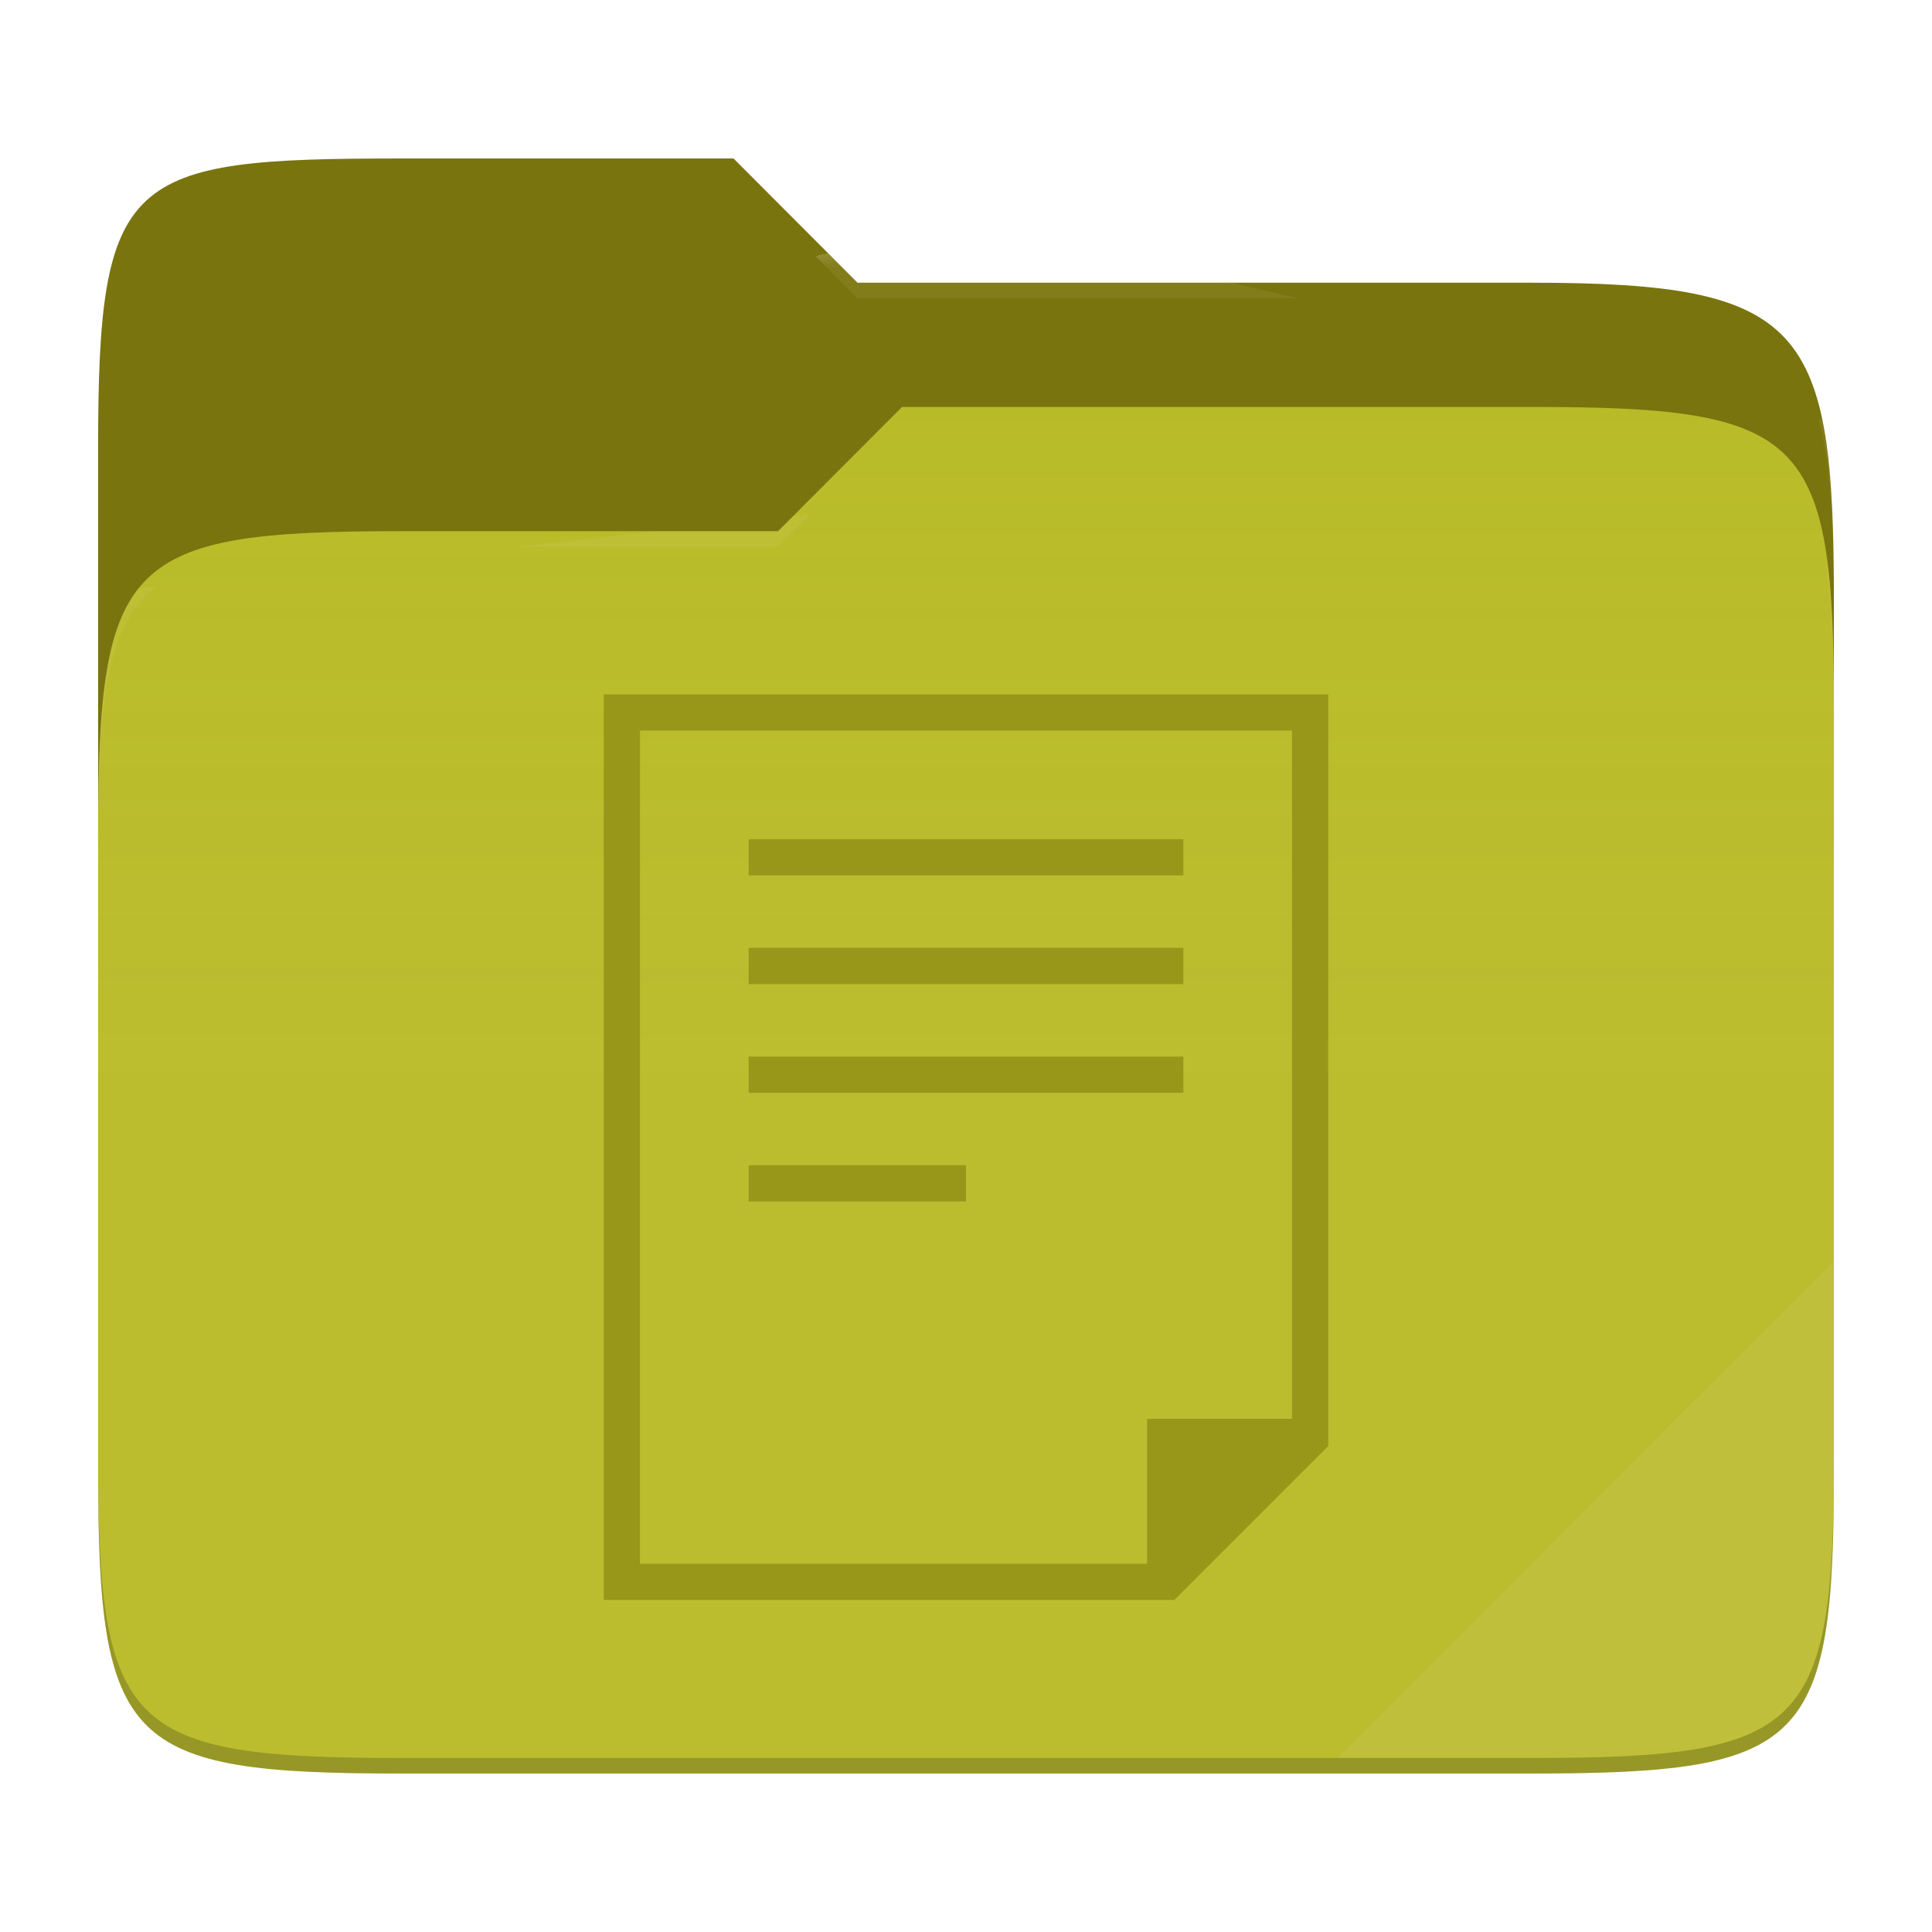
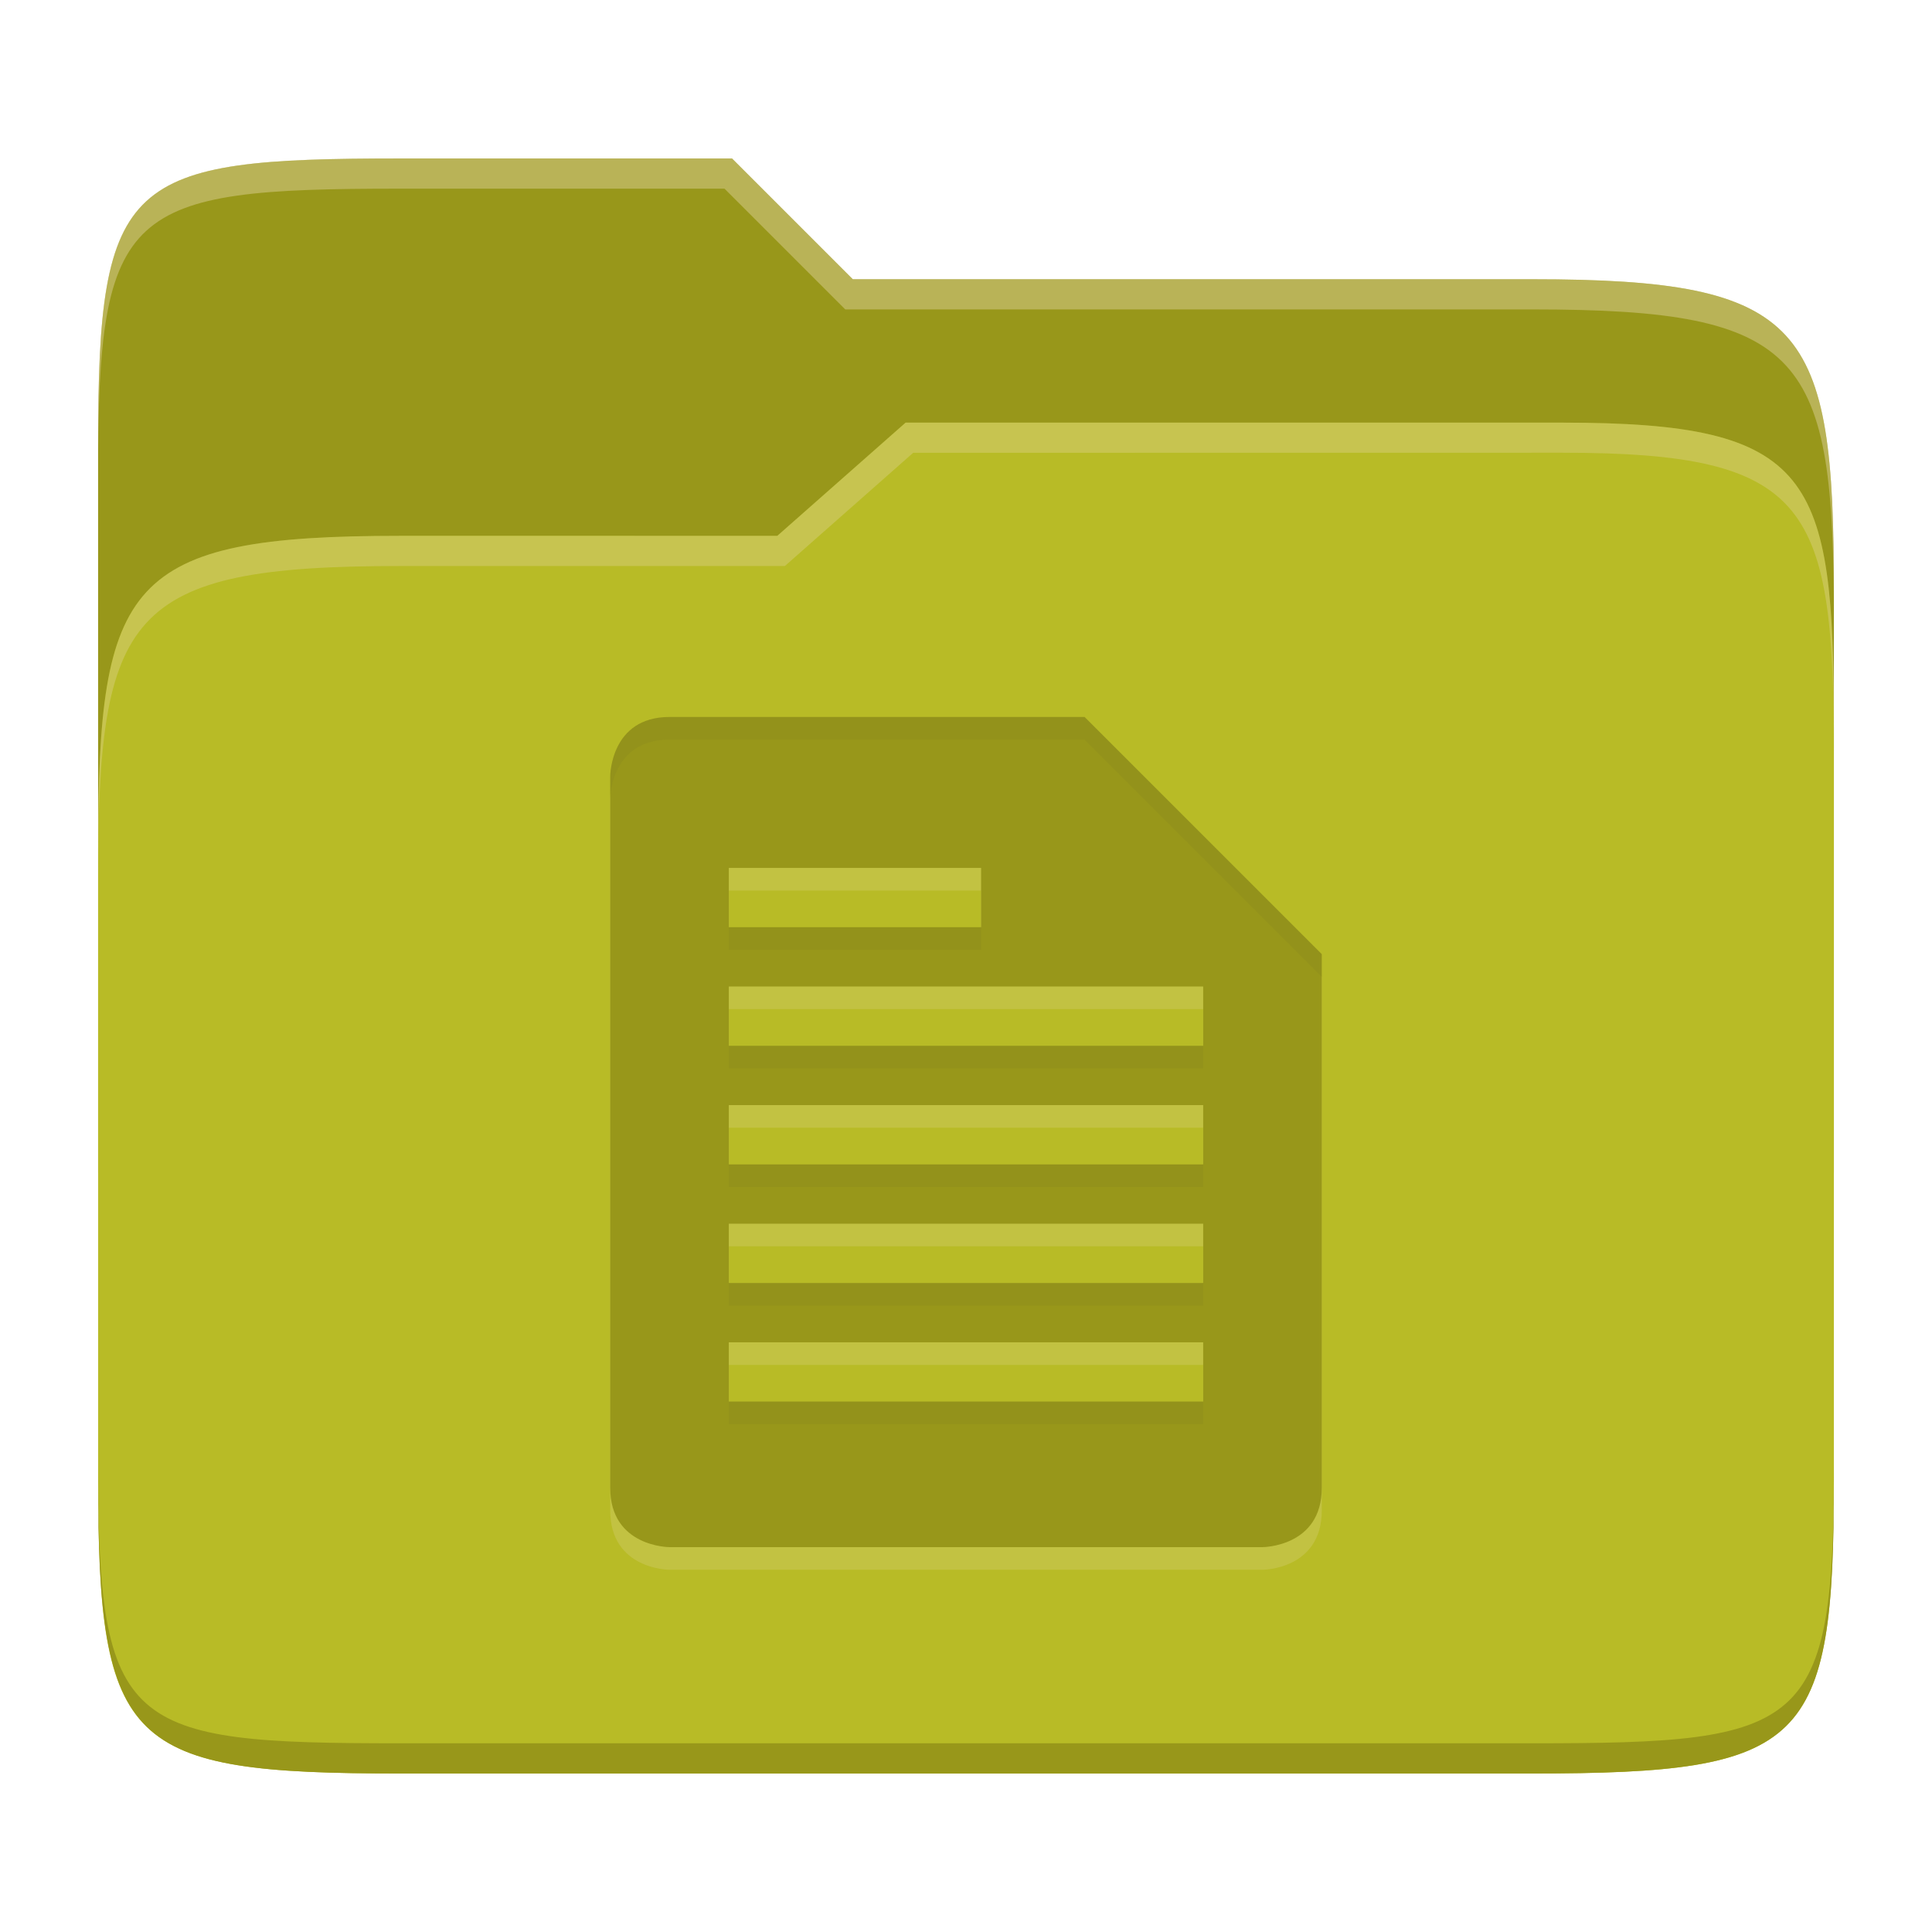
- <svg xmlns="http://www.w3.org/2000/svg" style="isolation:isolate" width="256" height="256">
-   <path fill="#79740e" d="M53.039 21C16.724 21 13 23.055 13 59.371v52.167h230V79.563c0-36.316-3.724-42.102-40.039-42.102h-89.336L97.198 21H53.039z" />
-   <path fill="#b8bb26" d="M53.039 70.384C16.722 70.384 13 74.114 13 110.429v84.524C13 231.269 16.722 235 53.039 235h149.922c36.317 0 40.039-3.731 40.039-40.047V93.969c0-36.316-3.722-40.047-40.039-40.047H119.53l-16.438 16.462H53.039z" />
-   <linearGradient id="a" x2="0" y1=".5" y2="-.5" gradientTransform="matrix(230 0 0 181.078 13 53.922)" gradientUnits="userSpaceOnUse">
-     <stop offset="0%" stop-color="#ebdbb2" stop-opacity=".07" />
-     <stop offset="67.282%" stop-color="#ebdbb2" stop-opacity="0" />
-   </linearGradient>
-   <path fill="url(#a)" d="M53.039 70.384C16.722 70.384 13 74.114 13 110.429v84.524C13 231.269 16.722 235 53.039 235h149.922c36.317 0 40.039-3.731 40.039-40.047V93.969c0-36.316-3.722-40.047-40.039-40.047H119.53l-16.438 16.462H53.039z" />
-   <g opacity=".4">
-     <radialGradient id="b" cx=".5" cy=".5" r=".272" fx=".5" fy=".136" gradientTransform="matrix(230 0 0 60.62 13 21)" gradientUnits="userSpaceOnUse">
-       <stop offset="0%" stop-color="#ebdbb2" />
-       <stop offset="100%" stop-color="#ebdbb2" stop-opacity=".204" />
-     </radialGradient>
-     <path fill="url(#b)" d="M53.039 21C16.724 21 13 23.055 13 59.371v2.059c0-36.316 3.724-38.373 40.039-38.373h44.159l16.427 16.461h89.336c36.315 0 40.039 5.786 40.039 42.102v-2.057c0-36.316-3.724-42.102-40.039-42.102h-89.336L97.198 21H53.039z" />
-   </g>
-   <g opacity=".4">
-     <radialGradient id="c" cx=".5" cy=".5" r=".272" fx=".482" fy=".211" gradientTransform="matrix(230 0 0 58.565 13 53.922)" gradientUnits="userSpaceOnUse">
-       <stop offset="0%" stop-color="#ebdbb2" />
-       <stop offset="100%" stop-color="#ebdbb2" stop-opacity=".204" />
-     </radialGradient>
-     <path fill="url(#c)" d="M119.53 53.922l-16.438 16.462H53.039C16.724 70.384 13 74.112 13 110.427v2.06c0-36.316 3.724-40.046 40.039-40.046h50.053l16.438-16.46h83.431c36.315 0 40.039 3.727 40.039 40.043v-2.057c0-36.316-3.724-40.045-40.039-40.045H119.53z" />
-   </g>
-   <path fill="#ebdbb2" opacity=".1" d="M243 167.096l-65.715 65.845h25.676c36.315 0 40.039-3.727 40.039-40.043v-25.802z" />
-   <path opacity=".2" d="M13 192.898v2.057C13 231.271 16.724 235 53.039 235h149.922c36.315 0 40.039-3.729 40.039-40.045v-2.057c0 36.316-3.724 40.043-40.039 40.043H53.039c-36.315 0-40.039-3.727-40.039-40.043z" />
-   <g fill="#98971a">
-     <path d="M80 92v120h75.6l20.4-20.4V92H80zm4.8 4.8h86.4V188H152v19.2H84.8V96.8zm14.4 14.4v4.8h57.6v-4.8H99.2zm0 14.4v4.8h57.6v-4.8H99.2zm0 14.4v4.8h57.6V140H99.2zm0 14.4v4.8H128v-4.8H99.2z" />
-   </g>
+ <svg xmlns="http://www.w3.org/2000/svg" width="256" height="256" version="1.1">
+   <path d="m53.047 21c-36.322 0-40.047 2.481-40.047 37.772v96.653h230v-77.055c0-35.291-3.678-41.37-40-41.37h-90l-16-16z" fill="#98971a" />
+   <path d="m53 71c-36.338 0-39.996 6.144-39.996 41.397v83.653c0 35.313 3.686 38.951 40.002 38.951h149.99c36.316 0 40-3.639 40-38.951v-99.621c0-33.574-2.687-40.428-36-40.428h-87l-17 15z" fill="#b8bb26" />
+   <path d="m243 193.99c0 35.291-3.653 37.006-39.974 37.006h-150.02c-36.319 0-40.005-1.715-40.005-37v2c0 35.641 4 39 40.005 39h150.02c36.399 0 39.974-3.727 39.974-38.998z" fill="#98971a" />
+   <path d="m120 56-17 15h-50c-36.156 0-39.996 5.917-39.996 41.433v4.141c0-35.295 3.684-41.574 39.996-41.574h51l17-15 86.001-0.011c33.136-0.004 35.999 7.05 35.999 40.591v-4.141c0-33.541-2.649-40.44-36-40.44z" fill="#ebdbb2" opacity=".3" />
+   <path d="m97 21-43.953 1e-6c-36.322 0-40.052 2.451-40.052 37.744v3.91c0-35.291 3.682-37.655 40.005-37.655h43l16 16h91c36.322 0 40 5.989 40 41.281v-3.907c0-35.291-3.678-41.373-40-41.373h-90z" fill="#ebdbb2" opacity=".4" />
+   <path d="m80.857 105.86v94.286c0 7.857 7.857 7.857 7.857 7.857h78.571s7.857 0 7.857-7.857v-70.714l-31.429-31.429h-55c-7.857 0-7.857 7.857-7.857 7.857zm15.714 12.143h33.429v7.857h-33.429zm0 15.714h62.857v7.857h-62.857zm0 15.714h62.857v7.857h-62.857zm0 15.714h62.857v7.857h-62.857zm0 15.714h62.857v7.857h-62.857z" fill="#ebdbb2" opacity=".2" />
+   <path d="m80.857 102.86v94.286c0 7.857 7.857 7.857 7.857 7.857h78.571s7.857 0 7.857-7.857v-70.714l-31.429-31.429h-55c-7.857 0-7.857 7.857-7.857 7.857zm15.714 12.143h33.429v7.857h-33.429zm0 15.714h62.857v7.857h-62.857zm0 15.714h62.857v7.857h-62.857zm0 15.714h62.857v7.857h-62.857zm0 15.714h62.857v7.857h-62.857z" fill="#98971a" />
+   <path d="m88.713 95.004c-7.857 0-7.857 7.856-7.857 7.856h2e-3v2.955c0.002-0.242 0.123-7.814 7.855-7.814h55l31.43 31.43v-2.998l-31.43-31.428zm7.857 27.855v2.998h33.43v-2.998zm0 15.715v2.996h62.857v-2.996zm0 15.715v2.996h62.857v-2.996zm0 15.713v2.998h62.857v-2.998zm0 15.715v2.996h62.857v-2.996z" fill="#282828" opacity=".05" />
</svg>
